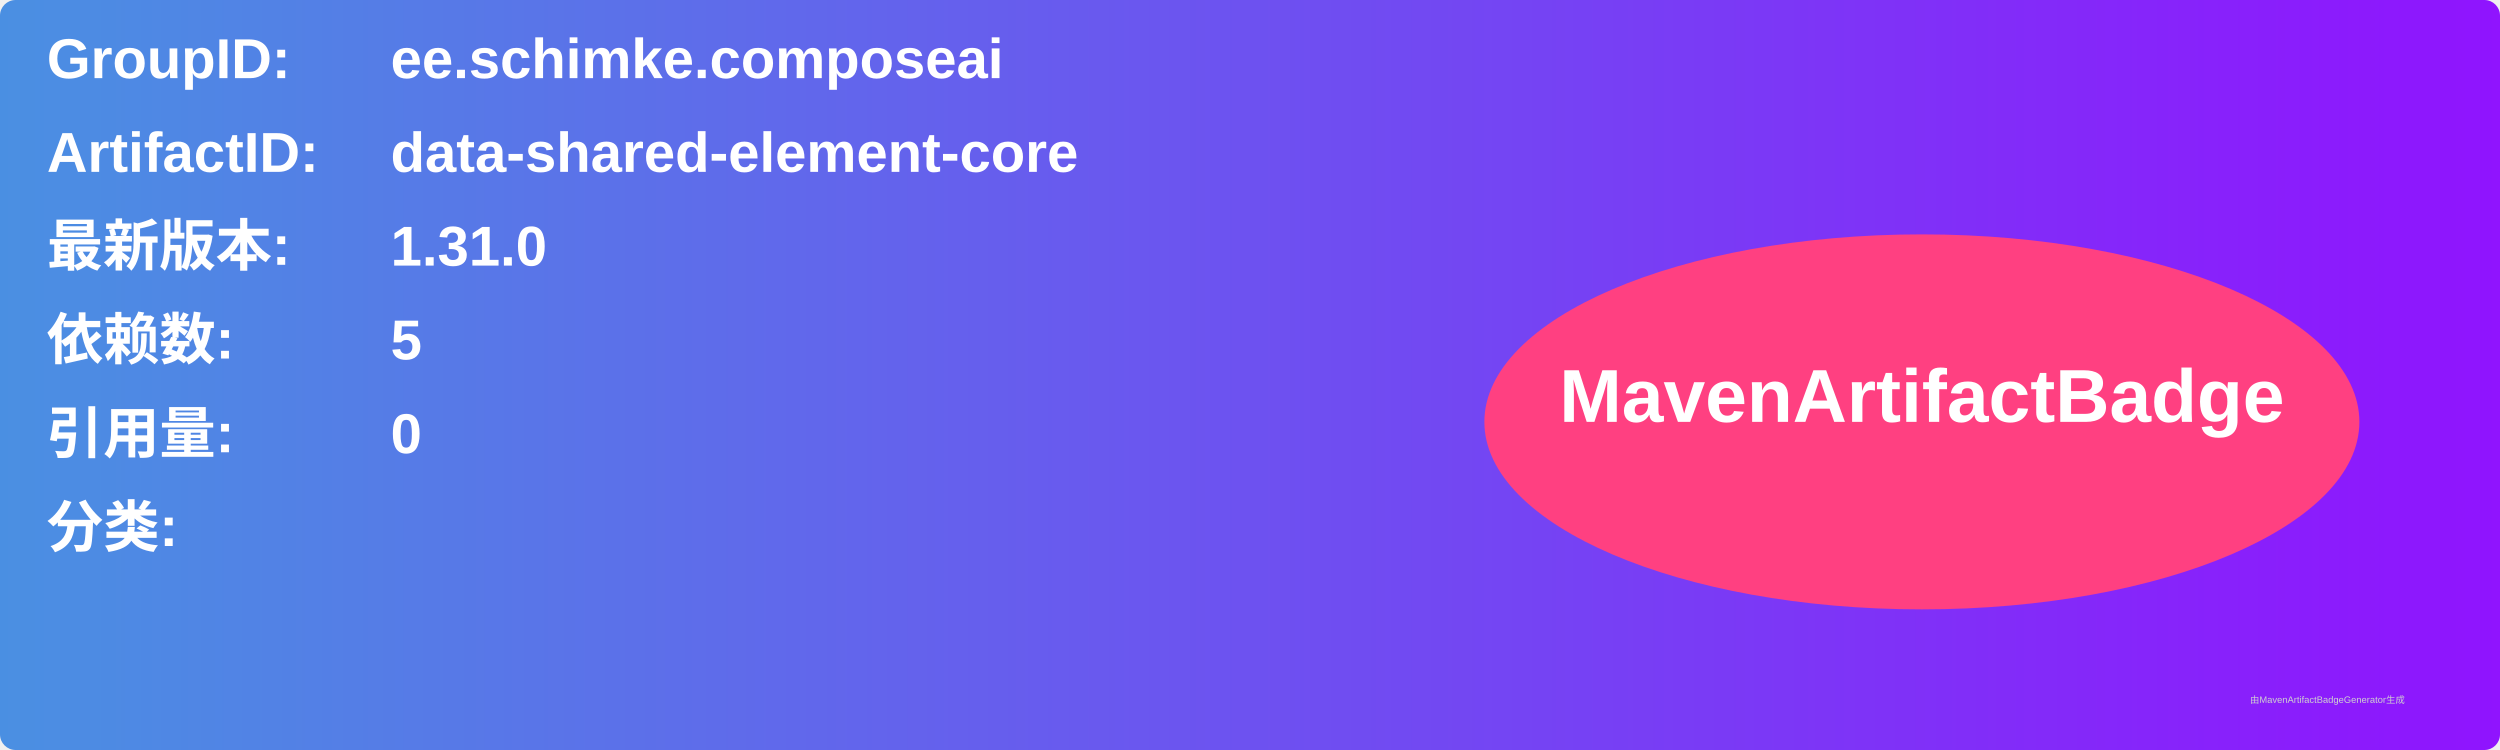
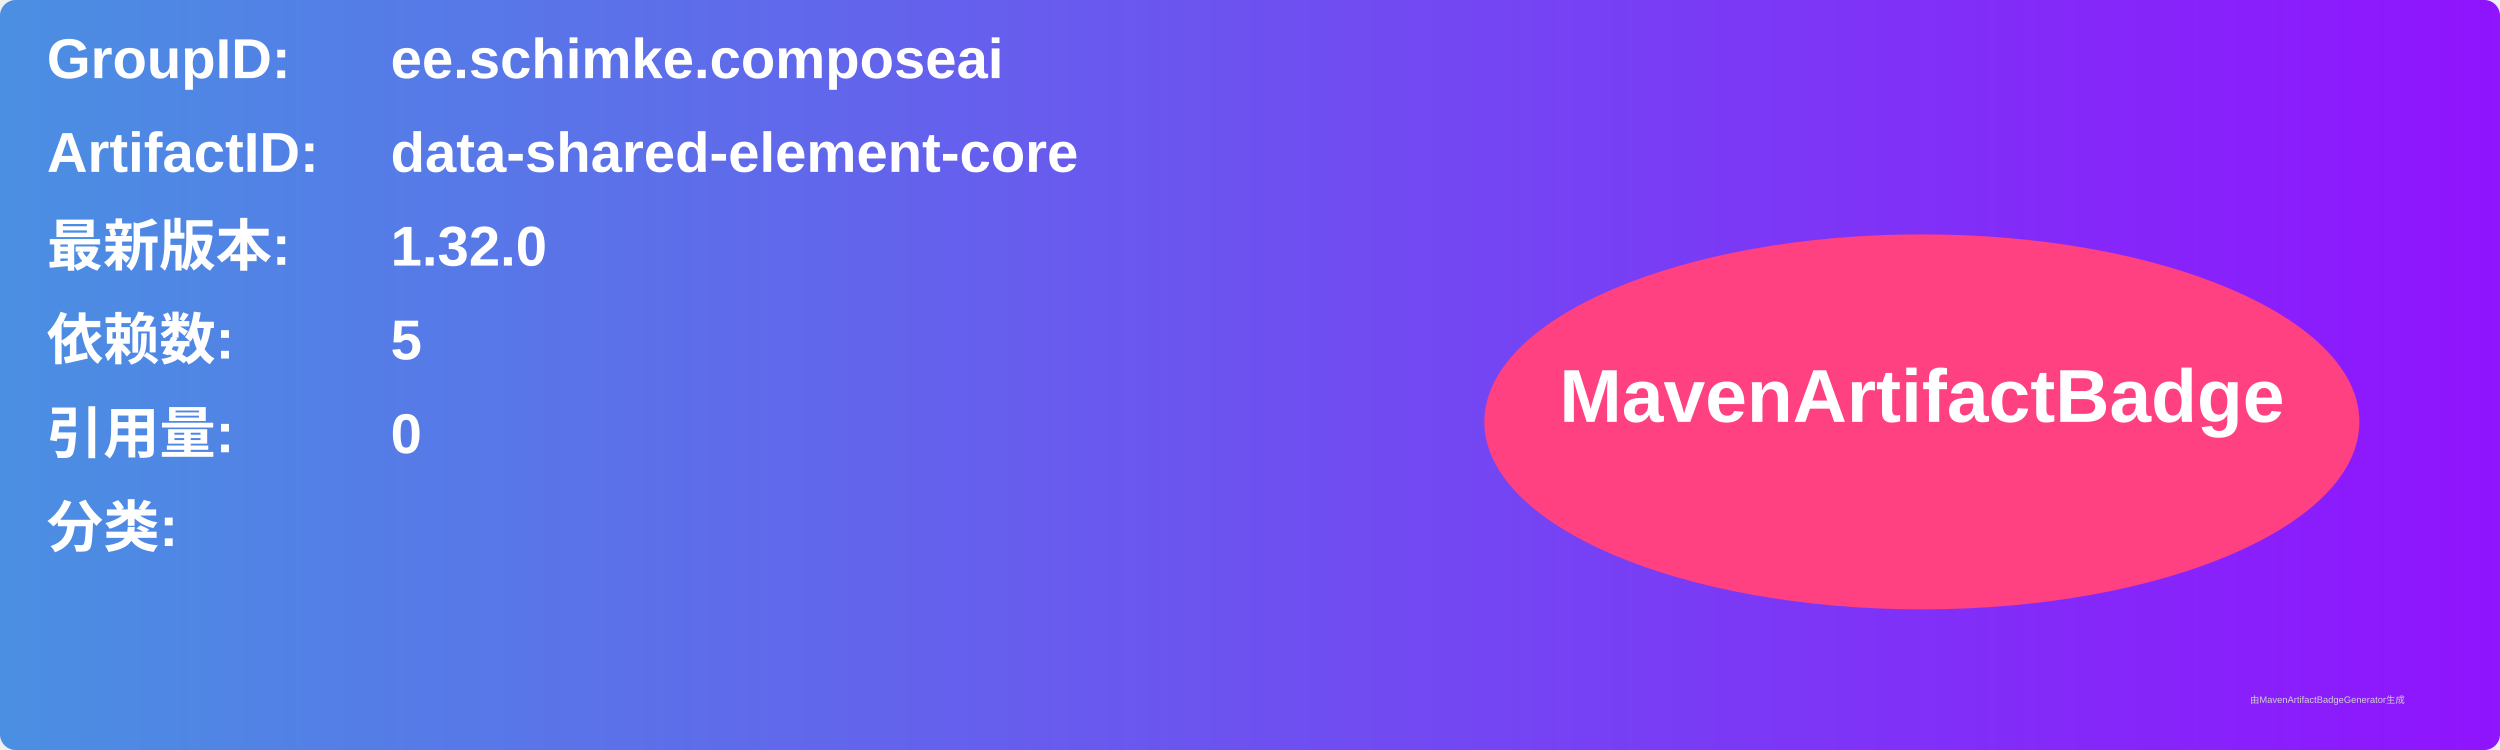
<svg xmlns="http://www.w3.org/2000/svg" width="800" height="240" viewBox="0 0 800 240">
  <linearGradient id="grad" x1="0%" y1="0%" x2="100%" y2="0%">
    <stop offset="0%" stop-color="#4a90e2" />
    <stop offset="100%" stop-color="#9013fe" />
  </linearGradient>
  <rect width="100%" height="100%" rx="5" ry="5" fill="url(#grad)" />
  <g transform="translate(15, 15)">
    <text x="0" y="10" font-family="Arial" font-size="18" fill="white" font-weight="bold" width="260">GroupID:</text>
    <text x="110" y="10" font-family="Arial" font-size="18" fill="white" font-weight="bold" width="460">ee.schimke.composeai</text>
    <text x="0" y="40" font-family="Arial" font-size="18" fill="white" font-weight="bold" width="260">ArtifactID:</text>
    <text x="110" y="40" font-family="Arial" font-size="18" fill="white" font-weight="bold" width="460">data-shared-element-core</text>
    <text x="0" y="70" font-family="Arial" font-size="18" fill="white" font-weight="bold">最新版本:</text>
    <text x="110" y="70" font-family="Arial" font-size="18" fill="white" font-weight="bold">
-       <tspan font-weight="bold">1.31.0</tspan>
+       <tspan font-weight="bold">1.32.0</tspan>
    </text>
    <text x="0" y="100" font-family="Arial" font-size="18" fill="white" font-weight="bold">依赖数: </text>
    <text x="110" y="100" font-family="Arial" font-size="18" fill="white">
      <tspan font-weight="bold">5</tspan>
    </text>
    <text x="0" y="130" font-family="Arial" font-size="18" fill="white" font-weight="bold">引用量: </text>
    <text x="110" y="130" font-family="Arial" font-size="18" fill="white">
      <tspan font-weight="bold">0</tspan>
    </text>
    <text x="0" y="160" font-family="Arial" font-size="18" fill="white" font-weight="bold">分类:</text>
    <text x="10" y="190" font-family="Arial" font-size="10" fill="white">
      <tspan font-weight="bold" />
    </text>
    <ellipse cx="600" cy="120" rx="140" ry="60" fill="#ff4081" />
    <text x="600" y="120" text-anchor="middle" font-family="Arial" font-size="24" fill="white" font-weight="bold">MavenArtifactBadge</text>
  </g>
  <text x="720" y="225" font-family="Arial" font-size="3" fill="#d0d0d0">由MavenArtifactBadgeGenerator生成</text>
</svg>
